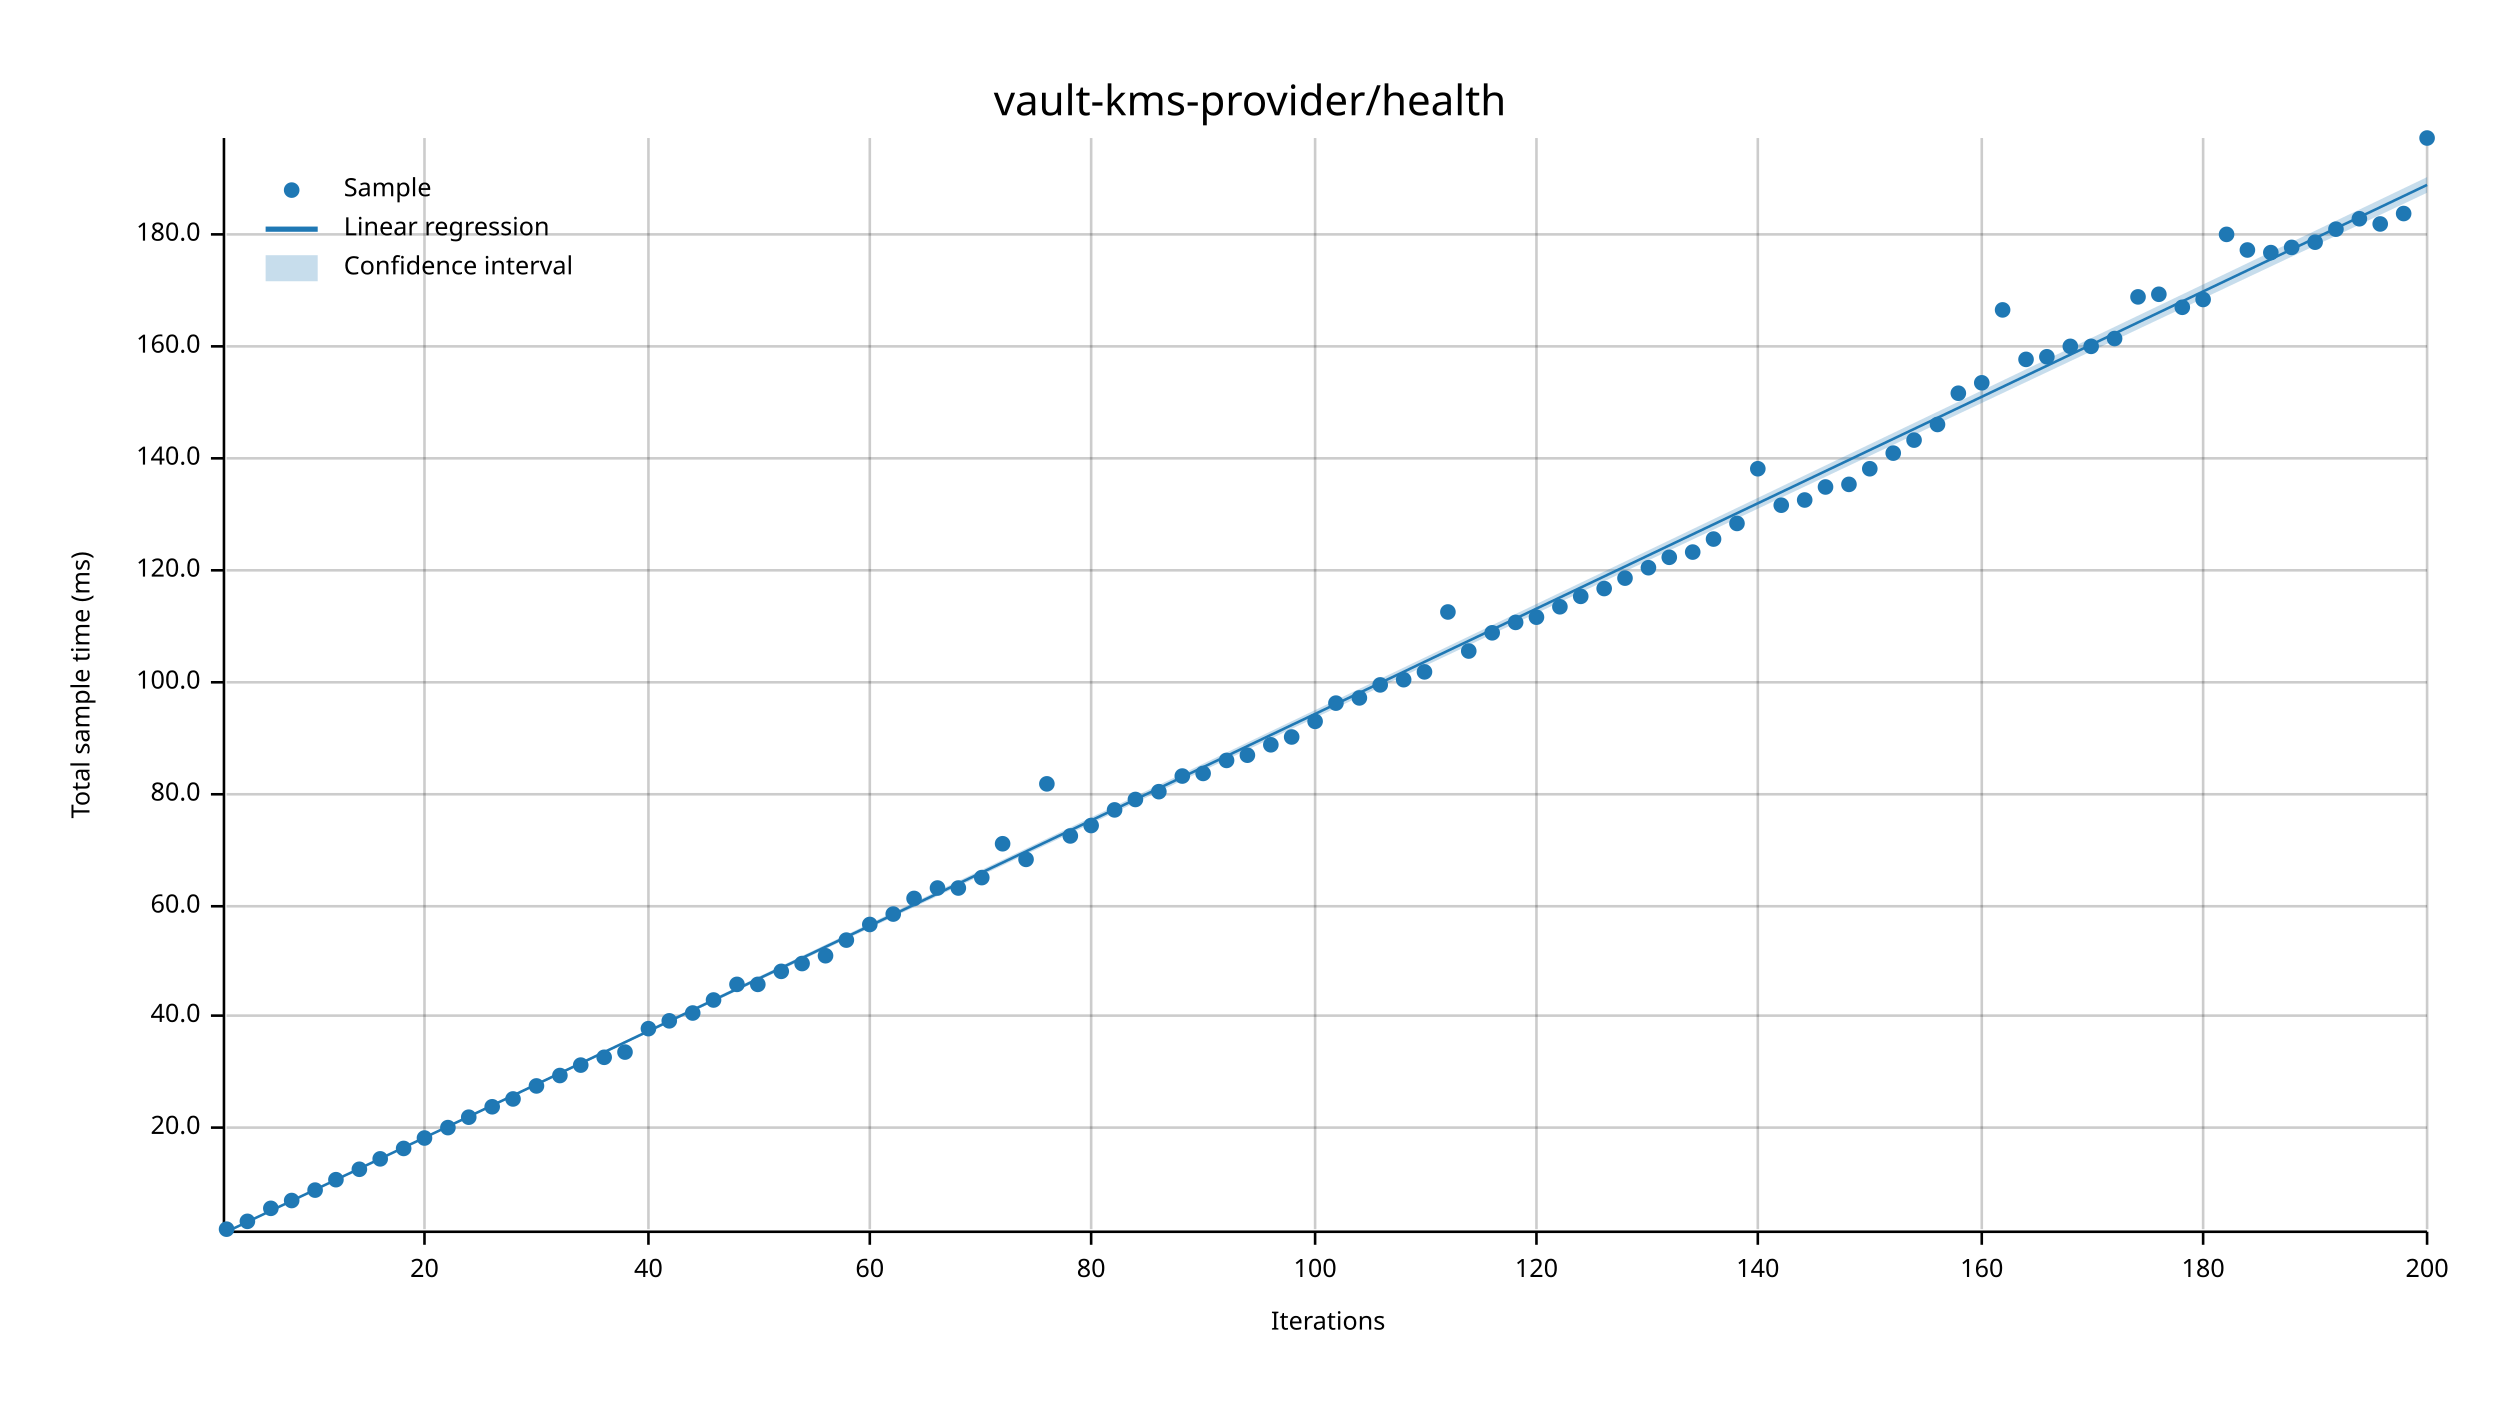
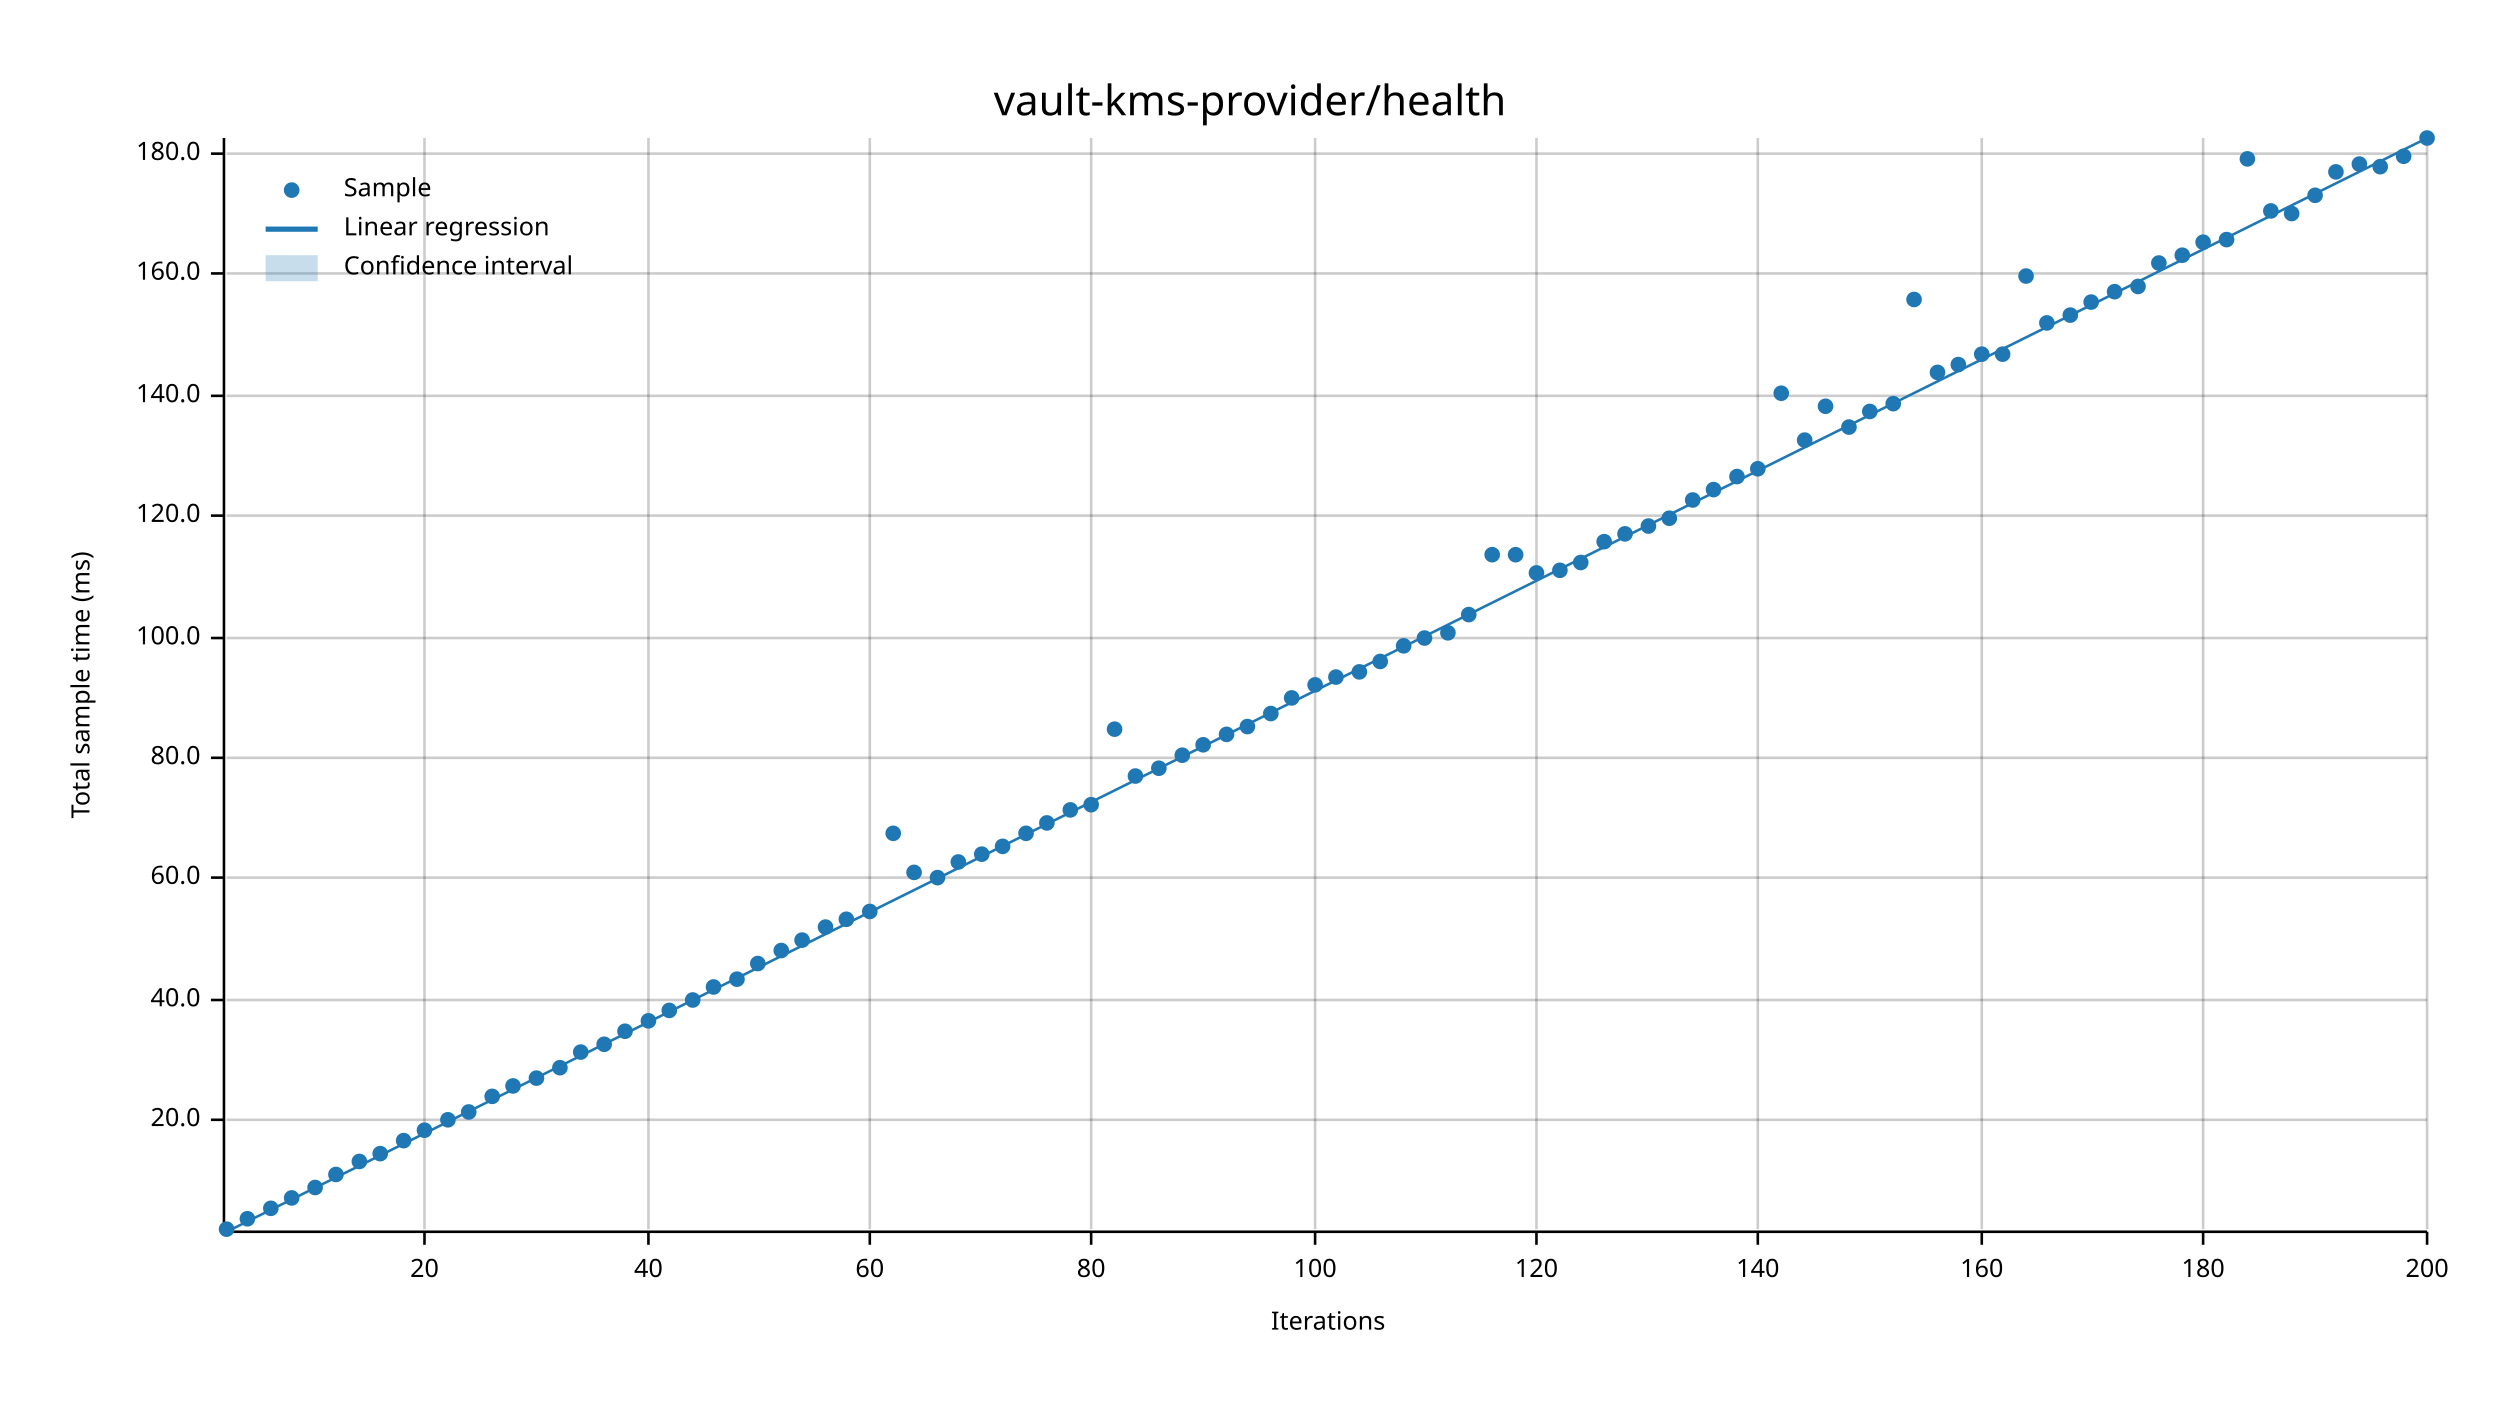
<svg xmlns="http://www.w3.org/2000/svg" width="960" height="540" viewBox="0 0 960 540">
  <text x="480" y="32" dy="0.76em" text-anchor="middle" font-family="sans-serif" font-size="16.129" opacity="1" fill="#000000">
vault-kms-provider/health
</text>
  <text x="27" y="263" dy="0.76em" text-anchor="middle" font-family="sans-serif" font-size="9.677" opacity="1" fill="#000000" transform="rotate(270, 27, 263)">
Total sample time (ms)
</text>
  <text x="510" y="513" dy="-0.5ex" text-anchor="middle" font-family="sans-serif" font-size="9.677" opacity="1" fill="#000000">
Iterations
</text>
  <line opacity="0.2" stroke="#000000" stroke-width="1" x1="163" y1="472" x2="163" y2="53" />
  <line opacity="0.2" stroke="#000000" stroke-width="1" x1="249" y1="472" x2="249" y2="53" />
  <line opacity="0.2" stroke="#000000" stroke-width="1" x1="334" y1="472" x2="334" y2="53" />
  <line opacity="0.2" stroke="#000000" stroke-width="1" x1="419" y1="472" x2="419" y2="53" />
  <line opacity="0.2" stroke="#000000" stroke-width="1" x1="505" y1="472" x2="505" y2="53" />
  <line opacity="0.2" stroke="#000000" stroke-width="1" x1="590" y1="472" x2="590" y2="53" />
  <line opacity="0.2" stroke="#000000" stroke-width="1" x1="675" y1="472" x2="675" y2="53" />
  <line opacity="0.2" stroke="#000000" stroke-width="1" x1="761" y1="472" x2="761" y2="53" />
  <line opacity="0.2" stroke="#000000" stroke-width="1" x1="846" y1="472" x2="846" y2="53" />
  <line opacity="0.2" stroke="#000000" stroke-width="1" x1="932" y1="472" x2="932" y2="53" />
-   <line opacity="0.2" stroke="#000000" stroke-width="1" x1="87" y1="433" x2="932" y2="433" />
-   <line opacity="0.2" stroke="#000000" stroke-width="1" x1="87" y1="390" x2="932" y2="390" />
-   <line opacity="0.2" stroke="#000000" stroke-width="1" x1="87" y1="348" x2="932" y2="348" />
-   <line opacity="0.2" stroke="#000000" stroke-width="1" x1="87" y1="305" x2="932" y2="305" />
-   <line opacity="0.2" stroke="#000000" stroke-width="1" x1="87" y1="262" x2="932" y2="262" />
-   <line opacity="0.2" stroke="#000000" stroke-width="1" x1="87" y1="219" x2="932" y2="219" />
-   <line opacity="0.2" stroke="#000000" stroke-width="1" x1="87" y1="176" x2="932" y2="176" />
-   <line opacity="0.2" stroke="#000000" stroke-width="1" x1="87" y1="133" x2="932" y2="133" />
-   <line opacity="0.2" stroke="#000000" stroke-width="1" x1="87" y1="90" x2="932" y2="90" />
+   <line opacity="0.2" stroke="#000000" stroke-width="1" x1="87" y1="430" x2="932" y2="430" />
+   <line opacity="0.2" stroke="#000000" stroke-width="1" x1="87" y1="384" x2="932" y2="384" />
+   <line opacity="0.2" stroke="#000000" stroke-width="1" x1="87" y1="337" x2="932" y2="337" />
+   <line opacity="0.2" stroke="#000000" stroke-width="1" x1="87" y1="291" x2="932" y2="291" />
+   <line opacity="0.2" stroke="#000000" stroke-width="1" x1="87" y1="245" x2="932" y2="245" />
+   <line opacity="0.2" stroke="#000000" stroke-width="1" x1="87" y1="198" x2="932" y2="198" />
+   <line opacity="0.2" stroke="#000000" stroke-width="1" x1="87" y1="152" x2="932" y2="152" />
+   <line opacity="0.2" stroke="#000000" stroke-width="1" x1="87" y1="105" x2="932" y2="105" />
+   <line opacity="0.2" stroke="#000000" stroke-width="1" x1="87" y1="59" x2="932" y2="59" />
  <polyline fill="none" opacity="1" stroke="#000000" stroke-width="1" points="86,53 86,472 " />
-   <text x="77" y="433" dy="0.5ex" text-anchor="end" font-family="sans-serif" font-size="9.677" opacity="1" fill="#000000">
+   <text x="77" y="430" dy="0.5ex" text-anchor="end" font-family="sans-serif" font-size="9.677" opacity="1" fill="#000000">
20.0
</text>
-   <polyline fill="none" opacity="1" stroke="#000000" stroke-width="1" points="81,433 86,433 " />
-   <text x="77" y="390" dy="0.5ex" text-anchor="end" font-family="sans-serif" font-size="9.677" opacity="1" fill="#000000">
+   <polyline fill="none" opacity="1" stroke="#000000" stroke-width="1" points="81,430 86,430 " />
+   <text x="77" y="384" dy="0.5ex" text-anchor="end" font-family="sans-serif" font-size="9.677" opacity="1" fill="#000000">
40.0
</text>
-   <polyline fill="none" opacity="1" stroke="#000000" stroke-width="1" points="81,390 86,390 " />
-   <text x="77" y="348" dy="0.5ex" text-anchor="end" font-family="sans-serif" font-size="9.677" opacity="1" fill="#000000">
+   <polyline fill="none" opacity="1" stroke="#000000" stroke-width="1" points="81,384 86,384 " />
+   <text x="77" y="337" dy="0.5ex" text-anchor="end" font-family="sans-serif" font-size="9.677" opacity="1" fill="#000000">
60.0
</text>
-   <polyline fill="none" opacity="1" stroke="#000000" stroke-width="1" points="81,348 86,348 " />
-   <text x="77" y="305" dy="0.5ex" text-anchor="end" font-family="sans-serif" font-size="9.677" opacity="1" fill="#000000">
+   <polyline fill="none" opacity="1" stroke="#000000" stroke-width="1" points="81,337 86,337 " />
+   <text x="77" y="291" dy="0.5ex" text-anchor="end" font-family="sans-serif" font-size="9.677" opacity="1" fill="#000000">
80.0
</text>
-   <polyline fill="none" opacity="1" stroke="#000000" stroke-width="1" points="81,305 86,305 " />
-   <text x="77" y="262" dy="0.5ex" text-anchor="end" font-family="sans-serif" font-size="9.677" opacity="1" fill="#000000">
+   <polyline fill="none" opacity="1" stroke="#000000" stroke-width="1" points="81,291 86,291 " />
+   <text x="77" y="245" dy="0.5ex" text-anchor="end" font-family="sans-serif" font-size="9.677" opacity="1" fill="#000000">
100.0
</text>
-   <polyline fill="none" opacity="1" stroke="#000000" stroke-width="1" points="81,262 86,262 " />
-   <text x="77" y="219" dy="0.5ex" text-anchor="end" font-family="sans-serif" font-size="9.677" opacity="1" fill="#000000">
+   <polyline fill="none" opacity="1" stroke="#000000" stroke-width="1" points="81,245 86,245 " />
+   <text x="77" y="198" dy="0.5ex" text-anchor="end" font-family="sans-serif" font-size="9.677" opacity="1" fill="#000000">
120.0
</text>
-   <polyline fill="none" opacity="1" stroke="#000000" stroke-width="1" points="81,219 86,219 " />
-   <text x="77" y="176" dy="0.5ex" text-anchor="end" font-family="sans-serif" font-size="9.677" opacity="1" fill="#000000">
+   <polyline fill="none" opacity="1" stroke="#000000" stroke-width="1" points="81,198 86,198 " />
+   <text x="77" y="152" dy="0.5ex" text-anchor="end" font-family="sans-serif" font-size="9.677" opacity="1" fill="#000000">
140.0
</text>
-   <polyline fill="none" opacity="1" stroke="#000000" stroke-width="1" points="81,176 86,176 " />
-   <text x="77" y="133" dy="0.5ex" text-anchor="end" font-family="sans-serif" font-size="9.677" opacity="1" fill="#000000">
+   <polyline fill="none" opacity="1" stroke="#000000" stroke-width="1" points="81,152 86,152 " />
+   <text x="77" y="105" dy="0.5ex" text-anchor="end" font-family="sans-serif" font-size="9.677" opacity="1" fill="#000000">
160.0
</text>
-   <polyline fill="none" opacity="1" stroke="#000000" stroke-width="1" points="81,133 86,133 " />
-   <text x="77" y="90" dy="0.5ex" text-anchor="end" font-family="sans-serif" font-size="9.677" opacity="1" fill="#000000">
+   <polyline fill="none" opacity="1" stroke="#000000" stroke-width="1" points="81,105 86,105 " />
+   <text x="77" y="59" dy="0.5ex" text-anchor="end" font-family="sans-serif" font-size="9.677" opacity="1" fill="#000000">
180.0
</text>
-   <polyline fill="none" opacity="1" stroke="#000000" stroke-width="1" points="81,90 86,90 " />
+   <polyline fill="none" opacity="1" stroke="#000000" stroke-width="1" points="81,59 86,59 " />
  <polyline fill="none" opacity="1" stroke="#000000" stroke-width="1" points="87,473 932,473 " />
  <text x="163" y="483" dy="0.76em" text-anchor="middle" font-family="sans-serif" font-size="9.677" opacity="1" fill="#000000">
20
</text>
  <polyline fill="none" opacity="1" stroke="#000000" stroke-width="1" points="163,473 163,478 " />
  <text x="249" y="483" dy="0.76em" text-anchor="middle" font-family="sans-serif" font-size="9.677" opacity="1" fill="#000000">
40
</text>
  <polyline fill="none" opacity="1" stroke="#000000" stroke-width="1" points="249,473 249,478 " />
  <text x="334" y="483" dy="0.76em" text-anchor="middle" font-family="sans-serif" font-size="9.677" opacity="1" fill="#000000">
60
</text>
  <polyline fill="none" opacity="1" stroke="#000000" stroke-width="1" points="334,473 334,478 " />
  <text x="419" y="483" dy="0.76em" text-anchor="middle" font-family="sans-serif" font-size="9.677" opacity="1" fill="#000000">
80
</text>
  <polyline fill="none" opacity="1" stroke="#000000" stroke-width="1" points="419,473 419,478 " />
  <text x="505" y="483" dy="0.76em" text-anchor="middle" font-family="sans-serif" font-size="9.677" opacity="1" fill="#000000">
100
</text>
  <polyline fill="none" opacity="1" stroke="#000000" stroke-width="1" points="505,473 505,478 " />
  <text x="590" y="483" dy="0.76em" text-anchor="middle" font-family="sans-serif" font-size="9.677" opacity="1" fill="#000000">
120
</text>
  <polyline fill="none" opacity="1" stroke="#000000" stroke-width="1" points="590,473 590,478 " />
  <text x="675" y="483" dy="0.76em" text-anchor="middle" font-family="sans-serif" font-size="9.677" opacity="1" fill="#000000">
140
</text>
  <polyline fill="none" opacity="1" stroke="#000000" stroke-width="1" points="675,473 675,478 " />
  <text x="761" y="483" dy="0.76em" text-anchor="middle" font-family="sans-serif" font-size="9.677" opacity="1" fill="#000000">
160
</text>
  <polyline fill="none" opacity="1" stroke="#000000" stroke-width="1" points="761,473 761,478 " />
  <text x="846" y="483" dy="0.76em" text-anchor="middle" font-family="sans-serif" font-size="9.677" opacity="1" fill="#000000">
180
</text>
  <polyline fill="none" opacity="1" stroke="#000000" stroke-width="1" points="846,473 846,478 " />
  <text x="932" y="483" dy="0.76em" text-anchor="middle" font-family="sans-serif" font-size="9.677" opacity="1" fill="#000000">
200
</text>
  <polyline fill="none" opacity="1" stroke="#000000" stroke-width="1" points="932,473 932,478 " />
  <circle cx="87" cy="472" r="3" opacity="1" fill="#1F78B4" stroke="none" stroke-width="1" />
-   <circle cx="95" cy="469" r="3" opacity="1" fill="#1F78B4" stroke="none" stroke-width="1" />
+   <circle cx="95" cy="468" r="3" opacity="1" fill="#1F78B4" stroke="none" stroke-width="1" />
  <circle cx="104" cy="464" r="3" opacity="1" fill="#1F78B4" stroke="none" stroke-width="1" />
-   <circle cx="112" cy="461" r="3" opacity="1" fill="#1F78B4" stroke="none" stroke-width="1" />
-   <circle cx="121" cy="457" r="3" opacity="1" fill="#1F78B4" stroke="none" stroke-width="1" />
-   <circle cx="129" cy="453" r="3" opacity="1" fill="#1F78B4" stroke="none" stroke-width="1" />
-   <circle cx="138" cy="449" r="3" opacity="1" fill="#1F78B4" stroke="none" stroke-width="1" />
-   <circle cx="146" cy="445" r="3" opacity="1" fill="#1F78B4" stroke="none" stroke-width="1" />
-   <circle cx="155" cy="441" r="3" opacity="1" fill="#1F78B4" stroke="none" stroke-width="1" />
-   <circle cx="163" cy="437" r="3" opacity="1" fill="#1F78B4" stroke="none" stroke-width="1" />
-   <circle cx="172" cy="433" r="3" opacity="1" fill="#1F78B4" stroke="none" stroke-width="1" />
-   <circle cx="180" cy="429" r="3" opacity="1" fill="#1F78B4" stroke="none" stroke-width="1" />
-   <circle cx="189" cy="425" r="3" opacity="1" fill="#1F78B4" stroke="none" stroke-width="1" />
-   <circle cx="197" cy="422" r="3" opacity="1" fill="#1F78B4" stroke="none" stroke-width="1" />
-   <circle cx="206" cy="417" r="3" opacity="1" fill="#1F78B4" stroke="none" stroke-width="1" />
-   <circle cx="215" cy="413" r="3" opacity="1" fill="#1F78B4" stroke="none" stroke-width="1" />
-   <circle cx="223" cy="409" r="3" opacity="1" fill="#1F78B4" stroke="none" stroke-width="1" />
-   <circle cx="232" cy="406" r="3" opacity="1" fill="#1F78B4" stroke="none" stroke-width="1" />
-   <circle cx="240" cy="404" r="3" opacity="1" fill="#1F78B4" stroke="none" stroke-width="1" />
-   <circle cx="249" cy="395" r="3" opacity="1" fill="#1F78B4" stroke="none" stroke-width="1" />
-   <circle cx="257" cy="392" r="3" opacity="1" fill="#1F78B4" stroke="none" stroke-width="1" />
-   <circle cx="266" cy="389" r="3" opacity="1" fill="#1F78B4" stroke="none" stroke-width="1" />
-   <circle cx="274" cy="384" r="3" opacity="1" fill="#1F78B4" stroke="none" stroke-width="1" />
-   <circle cx="283" cy="378" r="3" opacity="1" fill="#1F78B4" stroke="none" stroke-width="1" />
-   <circle cx="291" cy="378" r="3" opacity="1" fill="#1F78B4" stroke="none" stroke-width="1" />
-   <circle cx="300" cy="373" r="3" opacity="1" fill="#1F78B4" stroke="none" stroke-width="1" />
-   <circle cx="308" cy="370" r="3" opacity="1" fill="#1F78B4" stroke="none" stroke-width="1" />
-   <circle cx="317" cy="367" r="3" opacity="1" fill="#1F78B4" stroke="none" stroke-width="1" />
-   <circle cx="325" cy="361" r="3" opacity="1" fill="#1F78B4" stroke="none" stroke-width="1" />
-   <circle cx="334" cy="355" r="3" opacity="1" fill="#1F78B4" stroke="none" stroke-width="1" />
-   <circle cx="343" cy="351" r="3" opacity="1" fill="#1F78B4" stroke="none" stroke-width="1" />
-   <circle cx="351" cy="345" r="3" opacity="1" fill="#1F78B4" stroke="none" stroke-width="1" />
-   <circle cx="360" cy="341" r="3" opacity="1" fill="#1F78B4" stroke="none" stroke-width="1" />
-   <circle cx="368" cy="341" r="3" opacity="1" fill="#1F78B4" stroke="none" stroke-width="1" />
-   <circle cx="377" cy="337" r="3" opacity="1" fill="#1F78B4" stroke="none" stroke-width="1" />
-   <circle cx="385" cy="324" r="3" opacity="1" fill="#1F78B4" stroke="none" stroke-width="1" />
-   <circle cx="394" cy="330" r="3" opacity="1" fill="#1F78B4" stroke="none" stroke-width="1" />
-   <circle cx="402" cy="301" r="3" opacity="1" fill="#1F78B4" stroke="none" stroke-width="1" />
-   <circle cx="411" cy="321" r="3" opacity="1" fill="#1F78B4" stroke="none" stroke-width="1" />
-   <circle cx="419" cy="317" r="3" opacity="1" fill="#1F78B4" stroke="none" stroke-width="1" />
-   <circle cx="428" cy="311" r="3" opacity="1" fill="#1F78B4" stroke="none" stroke-width="1" />
-   <circle cx="436" cy="307" r="3" opacity="1" fill="#1F78B4" stroke="none" stroke-width="1" />
-   <circle cx="445" cy="304" r="3" opacity="1" fill="#1F78B4" stroke="none" stroke-width="1" />
-   <circle cx="454" cy="298" r="3" opacity="1" fill="#1F78B4" stroke="none" stroke-width="1" />
-   <circle cx="462" cy="297" r="3" opacity="1" fill="#1F78B4" stroke="none" stroke-width="1" />
-   <circle cx="471" cy="292" r="3" opacity="1" fill="#1F78B4" stroke="none" stroke-width="1" />
-   <circle cx="479" cy="290" r="3" opacity="1" fill="#1F78B4" stroke="none" stroke-width="1" />
-   <circle cx="488" cy="286" r="3" opacity="1" fill="#1F78B4" stroke="none" stroke-width="1" />
-   <circle cx="496" cy="283" r="3" opacity="1" fill="#1F78B4" stroke="none" stroke-width="1" />
-   <circle cx="505" cy="277" r="3" opacity="1" fill="#1F78B4" stroke="none" stroke-width="1" />
-   <circle cx="513" cy="270" r="3" opacity="1" fill="#1F78B4" stroke="none" stroke-width="1" />
-   <circle cx="522" cy="268" r="3" opacity="1" fill="#1F78B4" stroke="none" stroke-width="1" />
-   <circle cx="530" cy="263" r="3" opacity="1" fill="#1F78B4" stroke="none" stroke-width="1" />
-   <circle cx="539" cy="261" r="3" opacity="1" fill="#1F78B4" stroke="none" stroke-width="1" />
-   <circle cx="547" cy="258" r="3" opacity="1" fill="#1F78B4" stroke="none" stroke-width="1" />
-   <circle cx="556" cy="235" r="3" opacity="1" fill="#1F78B4" stroke="none" stroke-width="1" />
-   <circle cx="564" cy="250" r="3" opacity="1" fill="#1F78B4" stroke="none" stroke-width="1" />
-   <circle cx="573" cy="243" r="3" opacity="1" fill="#1F78B4" stroke="none" stroke-width="1" />
-   <circle cx="582" cy="239" r="3" opacity="1" fill="#1F78B4" stroke="none" stroke-width="1" />
-   <circle cx="590" cy="237" r="3" opacity="1" fill="#1F78B4" stroke="none" stroke-width="1" />
-   <circle cx="599" cy="233" r="3" opacity="1" fill="#1F78B4" stroke="none" stroke-width="1" />
-   <circle cx="607" cy="229" r="3" opacity="1" fill="#1F78B4" stroke="none" stroke-width="1" />
-   <circle cx="616" cy="226" r="3" opacity="1" fill="#1F78B4" stroke="none" stroke-width="1" />
-   <circle cx="624" cy="222" r="3" opacity="1" fill="#1F78B4" stroke="none" stroke-width="1" />
-   <circle cx="633" cy="218" r="3" opacity="1" fill="#1F78B4" stroke="none" stroke-width="1" />
-   <circle cx="641" cy="214" r="3" opacity="1" fill="#1F78B4" stroke="none" stroke-width="1" />
-   <circle cx="650" cy="212" r="3" opacity="1" fill="#1F78B4" stroke="none" stroke-width="1" />
-   <circle cx="658" cy="207" r="3" opacity="1" fill="#1F78B4" stroke="none" stroke-width="1" />
-   <circle cx="667" cy="201" r="3" opacity="1" fill="#1F78B4" stroke="none" stroke-width="1" />
+   <circle cx="112" cy="460" r="3" opacity="1" fill="#1F78B4" stroke="none" stroke-width="1" />
+   <circle cx="121" cy="456" r="3" opacity="1" fill="#1F78B4" stroke="none" stroke-width="1" />
+   <circle cx="129" cy="451" r="3" opacity="1" fill="#1F78B4" stroke="none" stroke-width="1" />
+   <circle cx="138" cy="446" r="3" opacity="1" fill="#1F78B4" stroke="none" stroke-width="1" />
+   <circle cx="146" cy="443" r="3" opacity="1" fill="#1F78B4" stroke="none" stroke-width="1" />
+   <circle cx="155" cy="438" r="3" opacity="1" fill="#1F78B4" stroke="none" stroke-width="1" />
+   <circle cx="163" cy="434" r="3" opacity="1" fill="#1F78B4" stroke="none" stroke-width="1" />
+   <circle cx="172" cy="430" r="3" opacity="1" fill="#1F78B4" stroke="none" stroke-width="1" />
+   <circle cx="180" cy="427" r="3" opacity="1" fill="#1F78B4" stroke="none" stroke-width="1" />
+   <circle cx="189" cy="421" r="3" opacity="1" fill="#1F78B4" stroke="none" stroke-width="1" />
+   <circle cx="197" cy="417" r="3" opacity="1" fill="#1F78B4" stroke="none" stroke-width="1" />
+   <circle cx="206" cy="414" r="3" opacity="1" fill="#1F78B4" stroke="none" stroke-width="1" />
+   <circle cx="215" cy="410" r="3" opacity="1" fill="#1F78B4" stroke="none" stroke-width="1" />
+   <circle cx="223" cy="404" r="3" opacity="1" fill="#1F78B4" stroke="none" stroke-width="1" />
+   <circle cx="232" cy="401" r="3" opacity="1" fill="#1F78B4" stroke="none" stroke-width="1" />
+   <circle cx="240" cy="396" r="3" opacity="1" fill="#1F78B4" stroke="none" stroke-width="1" />
+   <circle cx="249" cy="392" r="3" opacity="1" fill="#1F78B4" stroke="none" stroke-width="1" />
+   <circle cx="257" cy="388" r="3" opacity="1" fill="#1F78B4" stroke="none" stroke-width="1" />
+   <circle cx="266" cy="384" r="3" opacity="1" fill="#1F78B4" stroke="none" stroke-width="1" />
+   <circle cx="274" cy="379" r="3" opacity="1" fill="#1F78B4" stroke="none" stroke-width="1" />
+   <circle cx="283" cy="376" r="3" opacity="1" fill="#1F78B4" stroke="none" stroke-width="1" />
+   <circle cx="291" cy="370" r="3" opacity="1" fill="#1F78B4" stroke="none" stroke-width="1" />
+   <circle cx="300" cy="365" r="3" opacity="1" fill="#1F78B4" stroke="none" stroke-width="1" />
+   <circle cx="308" cy="361" r="3" opacity="1" fill="#1F78B4" stroke="none" stroke-width="1" />
+   <circle cx="317" cy="356" r="3" opacity="1" fill="#1F78B4" stroke="none" stroke-width="1" />
+   <circle cx="325" cy="353" r="3" opacity="1" fill="#1F78B4" stroke="none" stroke-width="1" />
+   <circle cx="334" cy="350" r="3" opacity="1" fill="#1F78B4" stroke="none" stroke-width="1" />
+   <circle cx="343" cy="320" r="3" opacity="1" fill="#1F78B4" stroke="none" stroke-width="1" />
+   <circle cx="351" cy="335" r="3" opacity="1" fill="#1F78B4" stroke="none" stroke-width="1" />
+   <circle cx="360" cy="337" r="3" opacity="1" fill="#1F78B4" stroke="none" stroke-width="1" />
+   <circle cx="368" cy="331" r="3" opacity="1" fill="#1F78B4" stroke="none" stroke-width="1" />
+   <circle cx="377" cy="328" r="3" opacity="1" fill="#1F78B4" stroke="none" stroke-width="1" />
+   <circle cx="385" cy="325" r="3" opacity="1" fill="#1F78B4" stroke="none" stroke-width="1" />
+   <circle cx="394" cy="320" r="3" opacity="1" fill="#1F78B4" stroke="none" stroke-width="1" />
+   <circle cx="402" cy="316" r="3" opacity="1" fill="#1F78B4" stroke="none" stroke-width="1" />
+   <circle cx="411" cy="311" r="3" opacity="1" fill="#1F78B4" stroke="none" stroke-width="1" />
+   <circle cx="419" cy="309" r="3" opacity="1" fill="#1F78B4" stroke="none" stroke-width="1" />
+   <circle cx="428" cy="280" r="3" opacity="1" fill="#1F78B4" stroke="none" stroke-width="1" />
+   <circle cx="436" cy="298" r="3" opacity="1" fill="#1F78B4" stroke="none" stroke-width="1" />
+   <circle cx="445" cy="295" r="3" opacity="1" fill="#1F78B4" stroke="none" stroke-width="1" />
+   <circle cx="454" cy="290" r="3" opacity="1" fill="#1F78B4" stroke="none" stroke-width="1" />
+   <circle cx="462" cy="286" r="3" opacity="1" fill="#1F78B4" stroke="none" stroke-width="1" />
+   <circle cx="471" cy="282" r="3" opacity="1" fill="#1F78B4" stroke="none" stroke-width="1" />
+   <circle cx="479" cy="279" r="3" opacity="1" fill="#1F78B4" stroke="none" stroke-width="1" />
+   <circle cx="488" cy="274" r="3" opacity="1" fill="#1F78B4" stroke="none" stroke-width="1" />
+   <circle cx="496" cy="268" r="3" opacity="1" fill="#1F78B4" stroke="none" stroke-width="1" />
+   <circle cx="505" cy="263" r="3" opacity="1" fill="#1F78B4" stroke="none" stroke-width="1" />
+   <circle cx="513" cy="260" r="3" opacity="1" fill="#1F78B4" stroke="none" stroke-width="1" />
+   <circle cx="522" cy="258" r="3" opacity="1" fill="#1F78B4" stroke="none" stroke-width="1" />
+   <circle cx="530" cy="254" r="3" opacity="1" fill="#1F78B4" stroke="none" stroke-width="1" />
+   <circle cx="539" cy="248" r="3" opacity="1" fill="#1F78B4" stroke="none" stroke-width="1" />
+   <circle cx="547" cy="245" r="3" opacity="1" fill="#1F78B4" stroke="none" stroke-width="1" />
+   <circle cx="556" cy="243" r="3" opacity="1" fill="#1F78B4" stroke="none" stroke-width="1" />
+   <circle cx="564" cy="236" r="3" opacity="1" fill="#1F78B4" stroke="none" stroke-width="1" />
+   <circle cx="573" cy="213" r="3" opacity="1" fill="#1F78B4" stroke="none" stroke-width="1" />
+   <circle cx="582" cy="213" r="3" opacity="1" fill="#1F78B4" stroke="none" stroke-width="1" />
+   <circle cx="590" cy="220" r="3" opacity="1" fill="#1F78B4" stroke="none" stroke-width="1" />
+   <circle cx="599" cy="219" r="3" opacity="1" fill="#1F78B4" stroke="none" stroke-width="1" />
+   <circle cx="607" cy="216" r="3" opacity="1" fill="#1F78B4" stroke="none" stroke-width="1" />
+   <circle cx="616" cy="208" r="3" opacity="1" fill="#1F78B4" stroke="none" stroke-width="1" />
+   <circle cx="624" cy="205" r="3" opacity="1" fill="#1F78B4" stroke="none" stroke-width="1" />
+   <circle cx="633" cy="202" r="3" opacity="1" fill="#1F78B4" stroke="none" stroke-width="1" />
+   <circle cx="641" cy="199" r="3" opacity="1" fill="#1F78B4" stroke="none" stroke-width="1" />
+   <circle cx="650" cy="192" r="3" opacity="1" fill="#1F78B4" stroke="none" stroke-width="1" />
+   <circle cx="658" cy="188" r="3" opacity="1" fill="#1F78B4" stroke="none" stroke-width="1" />
+   <circle cx="667" cy="183" r="3" opacity="1" fill="#1F78B4" stroke="none" stroke-width="1" />
  <circle cx="675" cy="180" r="3" opacity="1" fill="#1F78B4" stroke="none" stroke-width="1" />
-   <circle cx="684" cy="194" r="3" opacity="1" fill="#1F78B4" stroke="none" stroke-width="1" />
-   <circle cx="693" cy="192" r="3" opacity="1" fill="#1F78B4" stroke="none" stroke-width="1" />
-   <circle cx="701" cy="187" r="3" opacity="1" fill="#1F78B4" stroke="none" stroke-width="1" />
-   <circle cx="710" cy="186" r="3" opacity="1" fill="#1F78B4" stroke="none" stroke-width="1" />
-   <circle cx="718" cy="180" r="3" opacity="1" fill="#1F78B4" stroke="none" stroke-width="1" />
-   <circle cx="727" cy="174" r="3" opacity="1" fill="#1F78B4" stroke="none" stroke-width="1" />
-   <circle cx="735" cy="169" r="3" opacity="1" fill="#1F78B4" stroke="none" stroke-width="1" />
-   <circle cx="744" cy="163" r="3" opacity="1" fill="#1F78B4" stroke="none" stroke-width="1" />
-   <circle cx="752" cy="151" r="3" opacity="1" fill="#1F78B4" stroke="none" stroke-width="1" />
-   <circle cx="761" cy="147" r="3" opacity="1" fill="#1F78B4" stroke="none" stroke-width="1" />
-   <circle cx="769" cy="119" r="3" opacity="1" fill="#1F78B4" stroke="none" stroke-width="1" />
-   <circle cx="778" cy="138" r="3" opacity="1" fill="#1F78B4" stroke="none" stroke-width="1" />
-   <circle cx="786" cy="137" r="3" opacity="1" fill="#1F78B4" stroke="none" stroke-width="1" />
-   <circle cx="795" cy="133" r="3" opacity="1" fill="#1F78B4" stroke="none" stroke-width="1" />
-   <circle cx="803" cy="133" r="3" opacity="1" fill="#1F78B4" stroke="none" stroke-width="1" />
-   <circle cx="812" cy="130" r="3" opacity="1" fill="#1F78B4" stroke="none" stroke-width="1" />
-   <circle cx="821" cy="114" r="3" opacity="1" fill="#1F78B4" stroke="none" stroke-width="1" />
-   <circle cx="829" cy="113" r="3" opacity="1" fill="#1F78B4" stroke="none" stroke-width="1" />
-   <circle cx="838" cy="118" r="3" opacity="1" fill="#1F78B4" stroke="none" stroke-width="1" />
-   <circle cx="846" cy="115" r="3" opacity="1" fill="#1F78B4" stroke="none" stroke-width="1" />
-   <circle cx="855" cy="90" r="3" opacity="1" fill="#1F78B4" stroke="none" stroke-width="1" />
-   <circle cx="863" cy="96" r="3" opacity="1" fill="#1F78B4" stroke="none" stroke-width="1" />
-   <circle cx="872" cy="97" r="3" opacity="1" fill="#1F78B4" stroke="none" stroke-width="1" />
-   <circle cx="880" cy="95" r="3" opacity="1" fill="#1F78B4" stroke="none" stroke-width="1" />
-   <circle cx="889" cy="93" r="3" opacity="1" fill="#1F78B4" stroke="none" stroke-width="1" />
-   <circle cx="897" cy="88" r="3" opacity="1" fill="#1F78B4" stroke="none" stroke-width="1" />
-   <circle cx="906" cy="84" r="3" opacity="1" fill="#1F78B4" stroke="none" stroke-width="1" />
-   <circle cx="914" cy="86" r="3" opacity="1" fill="#1F78B4" stroke="none" stroke-width="1" />
-   <circle cx="923" cy="82" r="3" opacity="1" fill="#1F78B4" stroke="none" stroke-width="1" />
+   <circle cx="684" cy="151" r="3" opacity="1" fill="#1F78B4" stroke="none" stroke-width="1" />
+   <circle cx="693" cy="169" r="3" opacity="1" fill="#1F78B4" stroke="none" stroke-width="1" />
+   <circle cx="701" cy="156" r="3" opacity="1" fill="#1F78B4" stroke="none" stroke-width="1" />
+   <circle cx="710" cy="164" r="3" opacity="1" fill="#1F78B4" stroke="none" stroke-width="1" />
+   <circle cx="718" cy="158" r="3" opacity="1" fill="#1F78B4" stroke="none" stroke-width="1" />
+   <circle cx="727" cy="155" r="3" opacity="1" fill="#1F78B4" stroke="none" stroke-width="1" />
+   <circle cx="735" cy="115" r="3" opacity="1" fill="#1F78B4" stroke="none" stroke-width="1" />
+   <circle cx="744" cy="143" r="3" opacity="1" fill="#1F78B4" stroke="none" stroke-width="1" />
+   <circle cx="752" cy="140" r="3" opacity="1" fill="#1F78B4" stroke="none" stroke-width="1" />
+   <circle cx="761" cy="136" r="3" opacity="1" fill="#1F78B4" stroke="none" stroke-width="1" />
+   <circle cx="769" cy="136" r="3" opacity="1" fill="#1F78B4" stroke="none" stroke-width="1" />
+   <circle cx="778" cy="106" r="3" opacity="1" fill="#1F78B4" stroke="none" stroke-width="1" />
+   <circle cx="786" cy="124" r="3" opacity="1" fill="#1F78B4" stroke="none" stroke-width="1" />
+   <circle cx="795" cy="121" r="3" opacity="1" fill="#1F78B4" stroke="none" stroke-width="1" />
+   <circle cx="803" cy="116" r="3" opacity="1" fill="#1F78B4" stroke="none" stroke-width="1" />
+   <circle cx="812" cy="112" r="3" opacity="1" fill="#1F78B4" stroke="none" stroke-width="1" />
+   <circle cx="821" cy="110" r="3" opacity="1" fill="#1F78B4" stroke="none" stroke-width="1" />
+   <circle cx="829" cy="101" r="3" opacity="1" fill="#1F78B4" stroke="none" stroke-width="1" />
+   <circle cx="838" cy="98" r="3" opacity="1" fill="#1F78B4" stroke="none" stroke-width="1" />
+   <circle cx="846" cy="93" r="3" opacity="1" fill="#1F78B4" stroke="none" stroke-width="1" />
+   <circle cx="855" cy="92" r="3" opacity="1" fill="#1F78B4" stroke="none" stroke-width="1" />
+   <circle cx="863" cy="61" r="3" opacity="1" fill="#1F78B4" stroke="none" stroke-width="1" />
+   <circle cx="872" cy="81" r="3" opacity="1" fill="#1F78B4" stroke="none" stroke-width="1" />
+   <circle cx="880" cy="82" r="3" opacity="1" fill="#1F78B4" stroke="none" stroke-width="1" />
+   <circle cx="889" cy="75" r="3" opacity="1" fill="#1F78B4" stroke="none" stroke-width="1" />
+   <circle cx="897" cy="66" r="3" opacity="1" fill="#1F78B4" stroke="none" stroke-width="1" />
+   <circle cx="906" cy="63" r="3" opacity="1" fill="#1F78B4" stroke="none" stroke-width="1" />
+   <circle cx="914" cy="64" r="3" opacity="1" fill="#1F78B4" stroke="none" stroke-width="1" />
+   <circle cx="923" cy="60" r="3" opacity="1" fill="#1F78B4" stroke="none" stroke-width="1" />
  <circle cx="932" cy="53" r="3" opacity="1" fill="#1F78B4" stroke="none" stroke-width="1" />
-   <polyline fill="none" opacity="1" stroke="#1F78B4" stroke-width="1" points="87,473 932,71 " />
-   <polygon opacity="0.25" fill="#1F78B4" points="87,473 932,74 932,68 " />
+   <polyline fill="none" opacity="1" stroke="#1F78B4" stroke-width="1" points="87,473 932,53 " />
+   <polygon opacity="0.25" fill="#1F78B4" points="87,473 932,53 932,53 " />
  <text x="132" y="68" dy="0.76em" text-anchor="start" font-family="sans-serif" font-size="9.677" opacity="1" fill="#000000">
Sample
</text>
  <text x="132" y="83" dy="0.76em" text-anchor="start" font-family="sans-serif" font-size="9.677" opacity="1" fill="#000000">
Linear regression
</text>
  <text x="132" y="98" dy="0.76em" text-anchor="start" font-family="sans-serif" font-size="9.677" opacity="1" fill="#000000">
Confidence interval
</text>
  <circle cx="112" cy="73" r="3" opacity="1" fill="#1F78B4" stroke="none" stroke-width="1" />
  <polyline fill="none" opacity="1" stroke="#1F78B4" stroke-width="2" points="102,88 122,88 " />
  <rect x="102" y="98" width="20" height="10" opacity="0.25" fill="#1F78B4" stroke="none" />
</svg>
